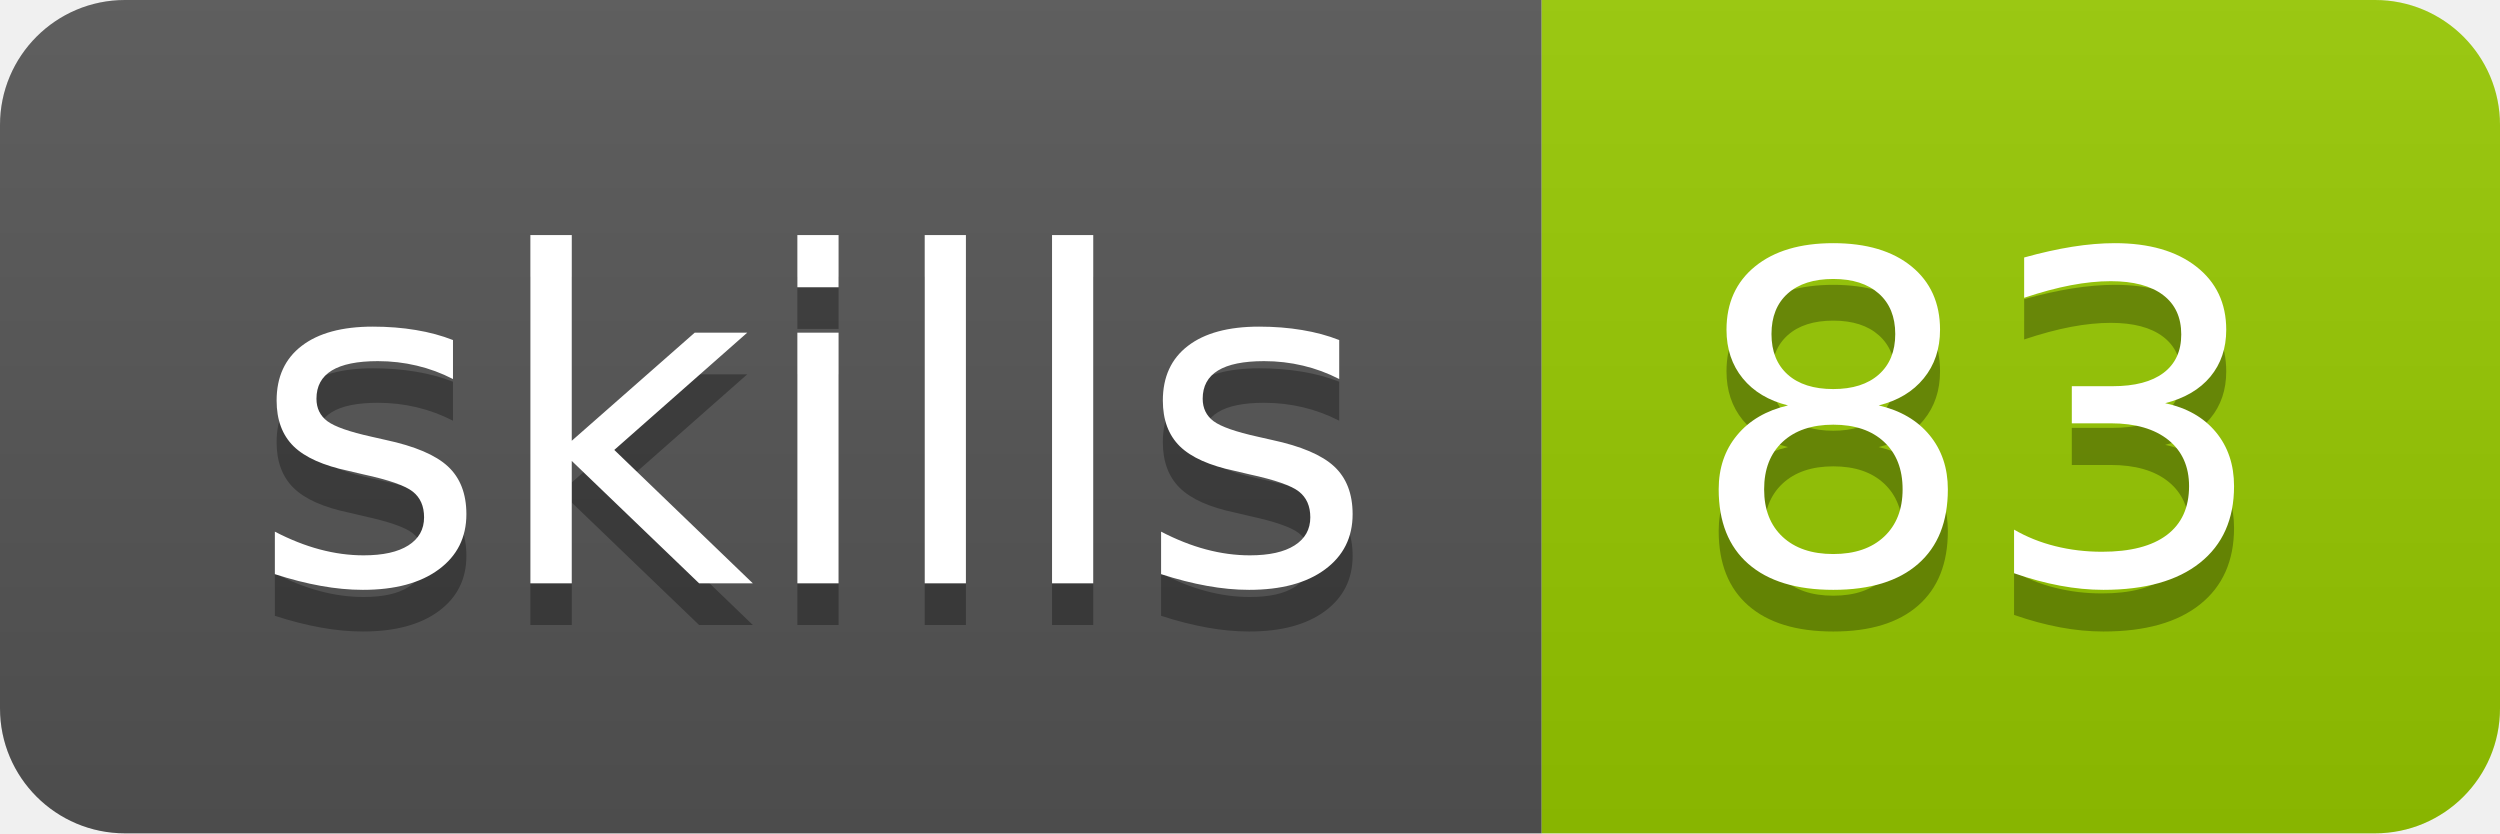
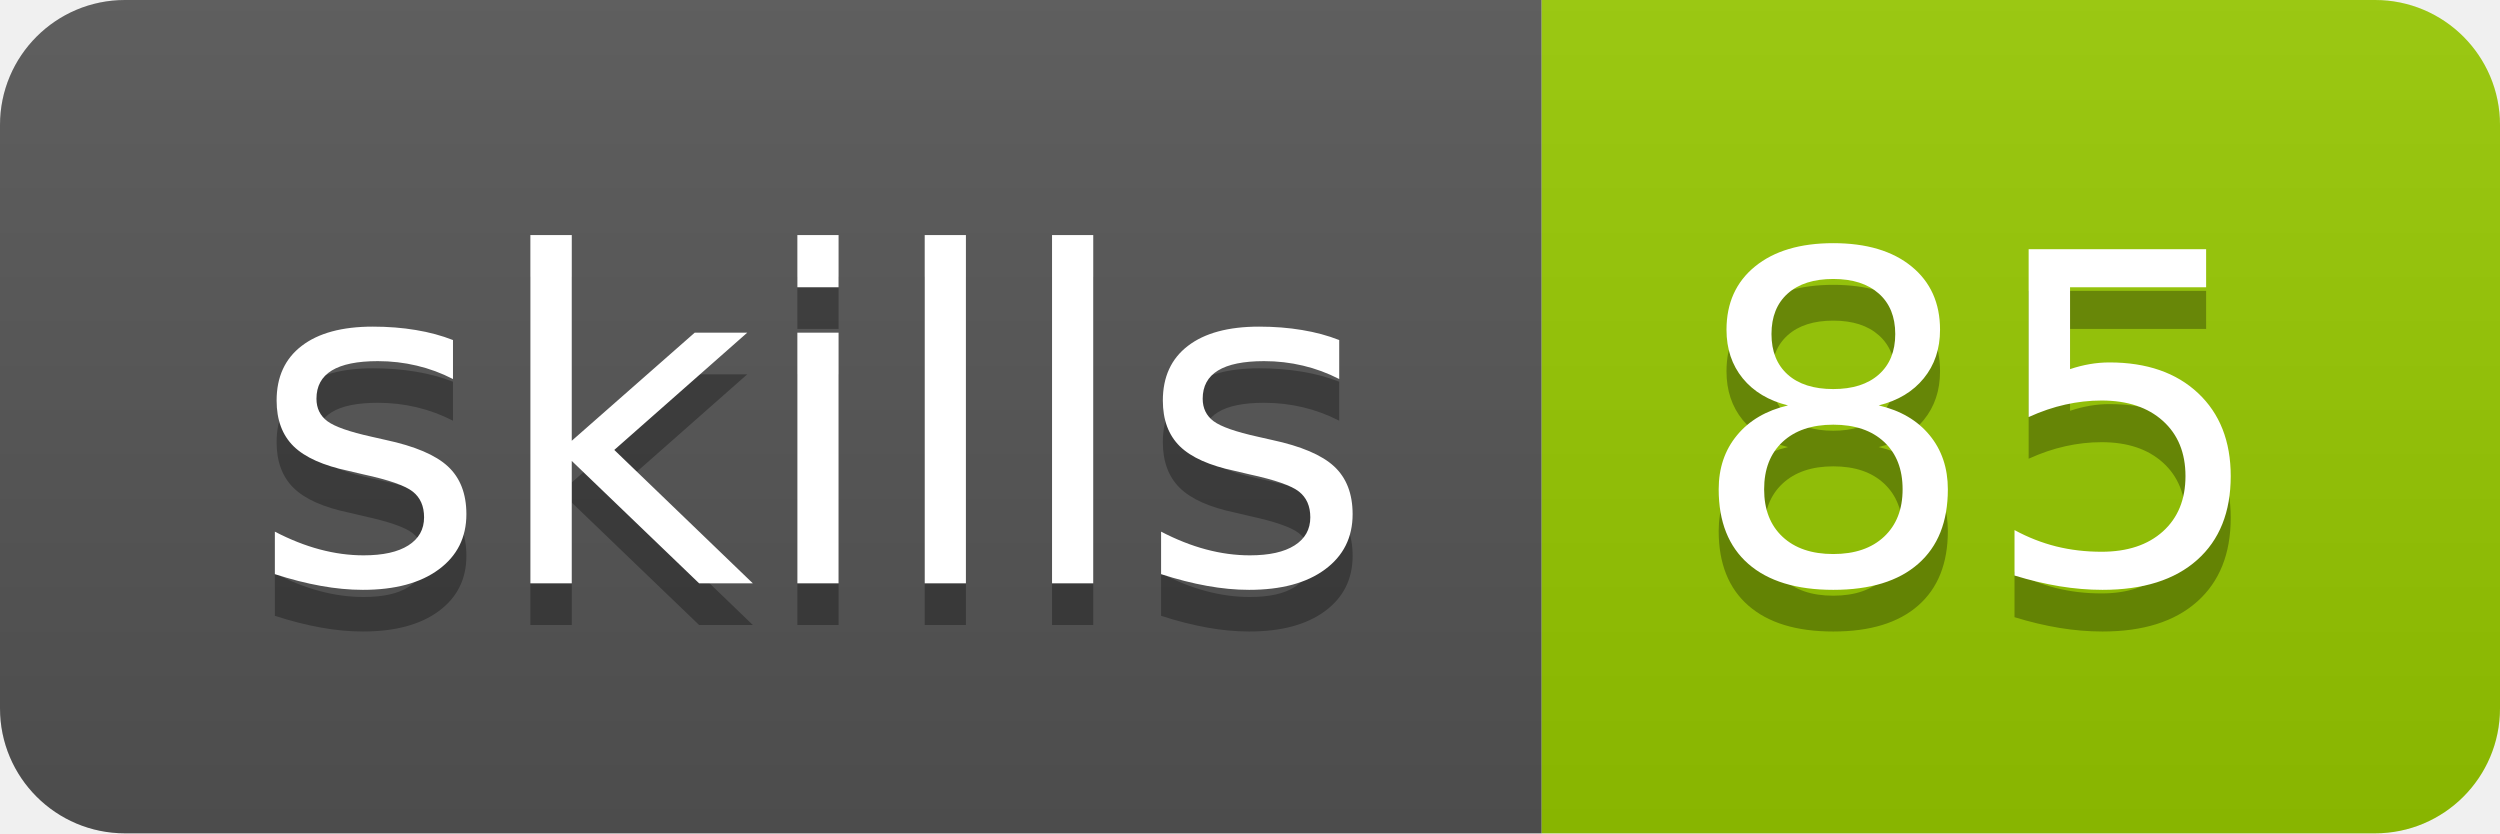
- <svg xmlns="http://www.w3.org/2000/svg" width="60" height="20" role="img" aria-label="skills: 83">
+ <svg xmlns="http://www.w3.org/2000/svg" width="60" height="20" role="img" aria-label="skills: 85">
  <linearGradient id="s" x2="0" y2="100%">
    <stop offset="0" stop-color="#bbb" stop-opacity=".1" />
    <stop offset="1" stop-opacity=".1" />
  </linearGradient>
  <clipPath id="r">
    <rect width="60" height="20" rx="3" fill="#fff" />
  </clipPath>
  <g clip-path="url(#r)">
    <rect width="37" height="20" fill="#555" />
    <rect x="37" width="23" height="20" fill="#97ca00" />
    <rect width="60" height="20" fill="url(#s)" />
  </g>
  <g fill="#fff" text-anchor="middle" font-family="Verdana,Geneva,DejaVu Sans,sans-serif" text-rendering="geometricPrecision" font-size="110">
    <text aria-hidden="true" x="195" y="150" fill="#010101" fill-opacity=".3" transform="scale(.1)" textLength="270">skills</text>
    <text x="195" y="140" transform="scale(.1)" fill="#fff" textLength="270">skills</text>
-     <text aria-hidden="true" x="475" y="150" fill="#010101" fill-opacity=".3" transform="scale(.1)" textLength="130">83</text>
-     <text x="475" y="140" transform="scale(.1)" fill="#fff" textLength="130">83</text>
+     <text aria-hidden="true" x="475" y="150" fill="#010101" fill-opacity=".3" transform="scale(.1)" textLength="130">85</text>
+     <text x="475" y="140" transform="scale(.1)" fill="#fff" textLength="130">85</text>
  </g>
</svg>
